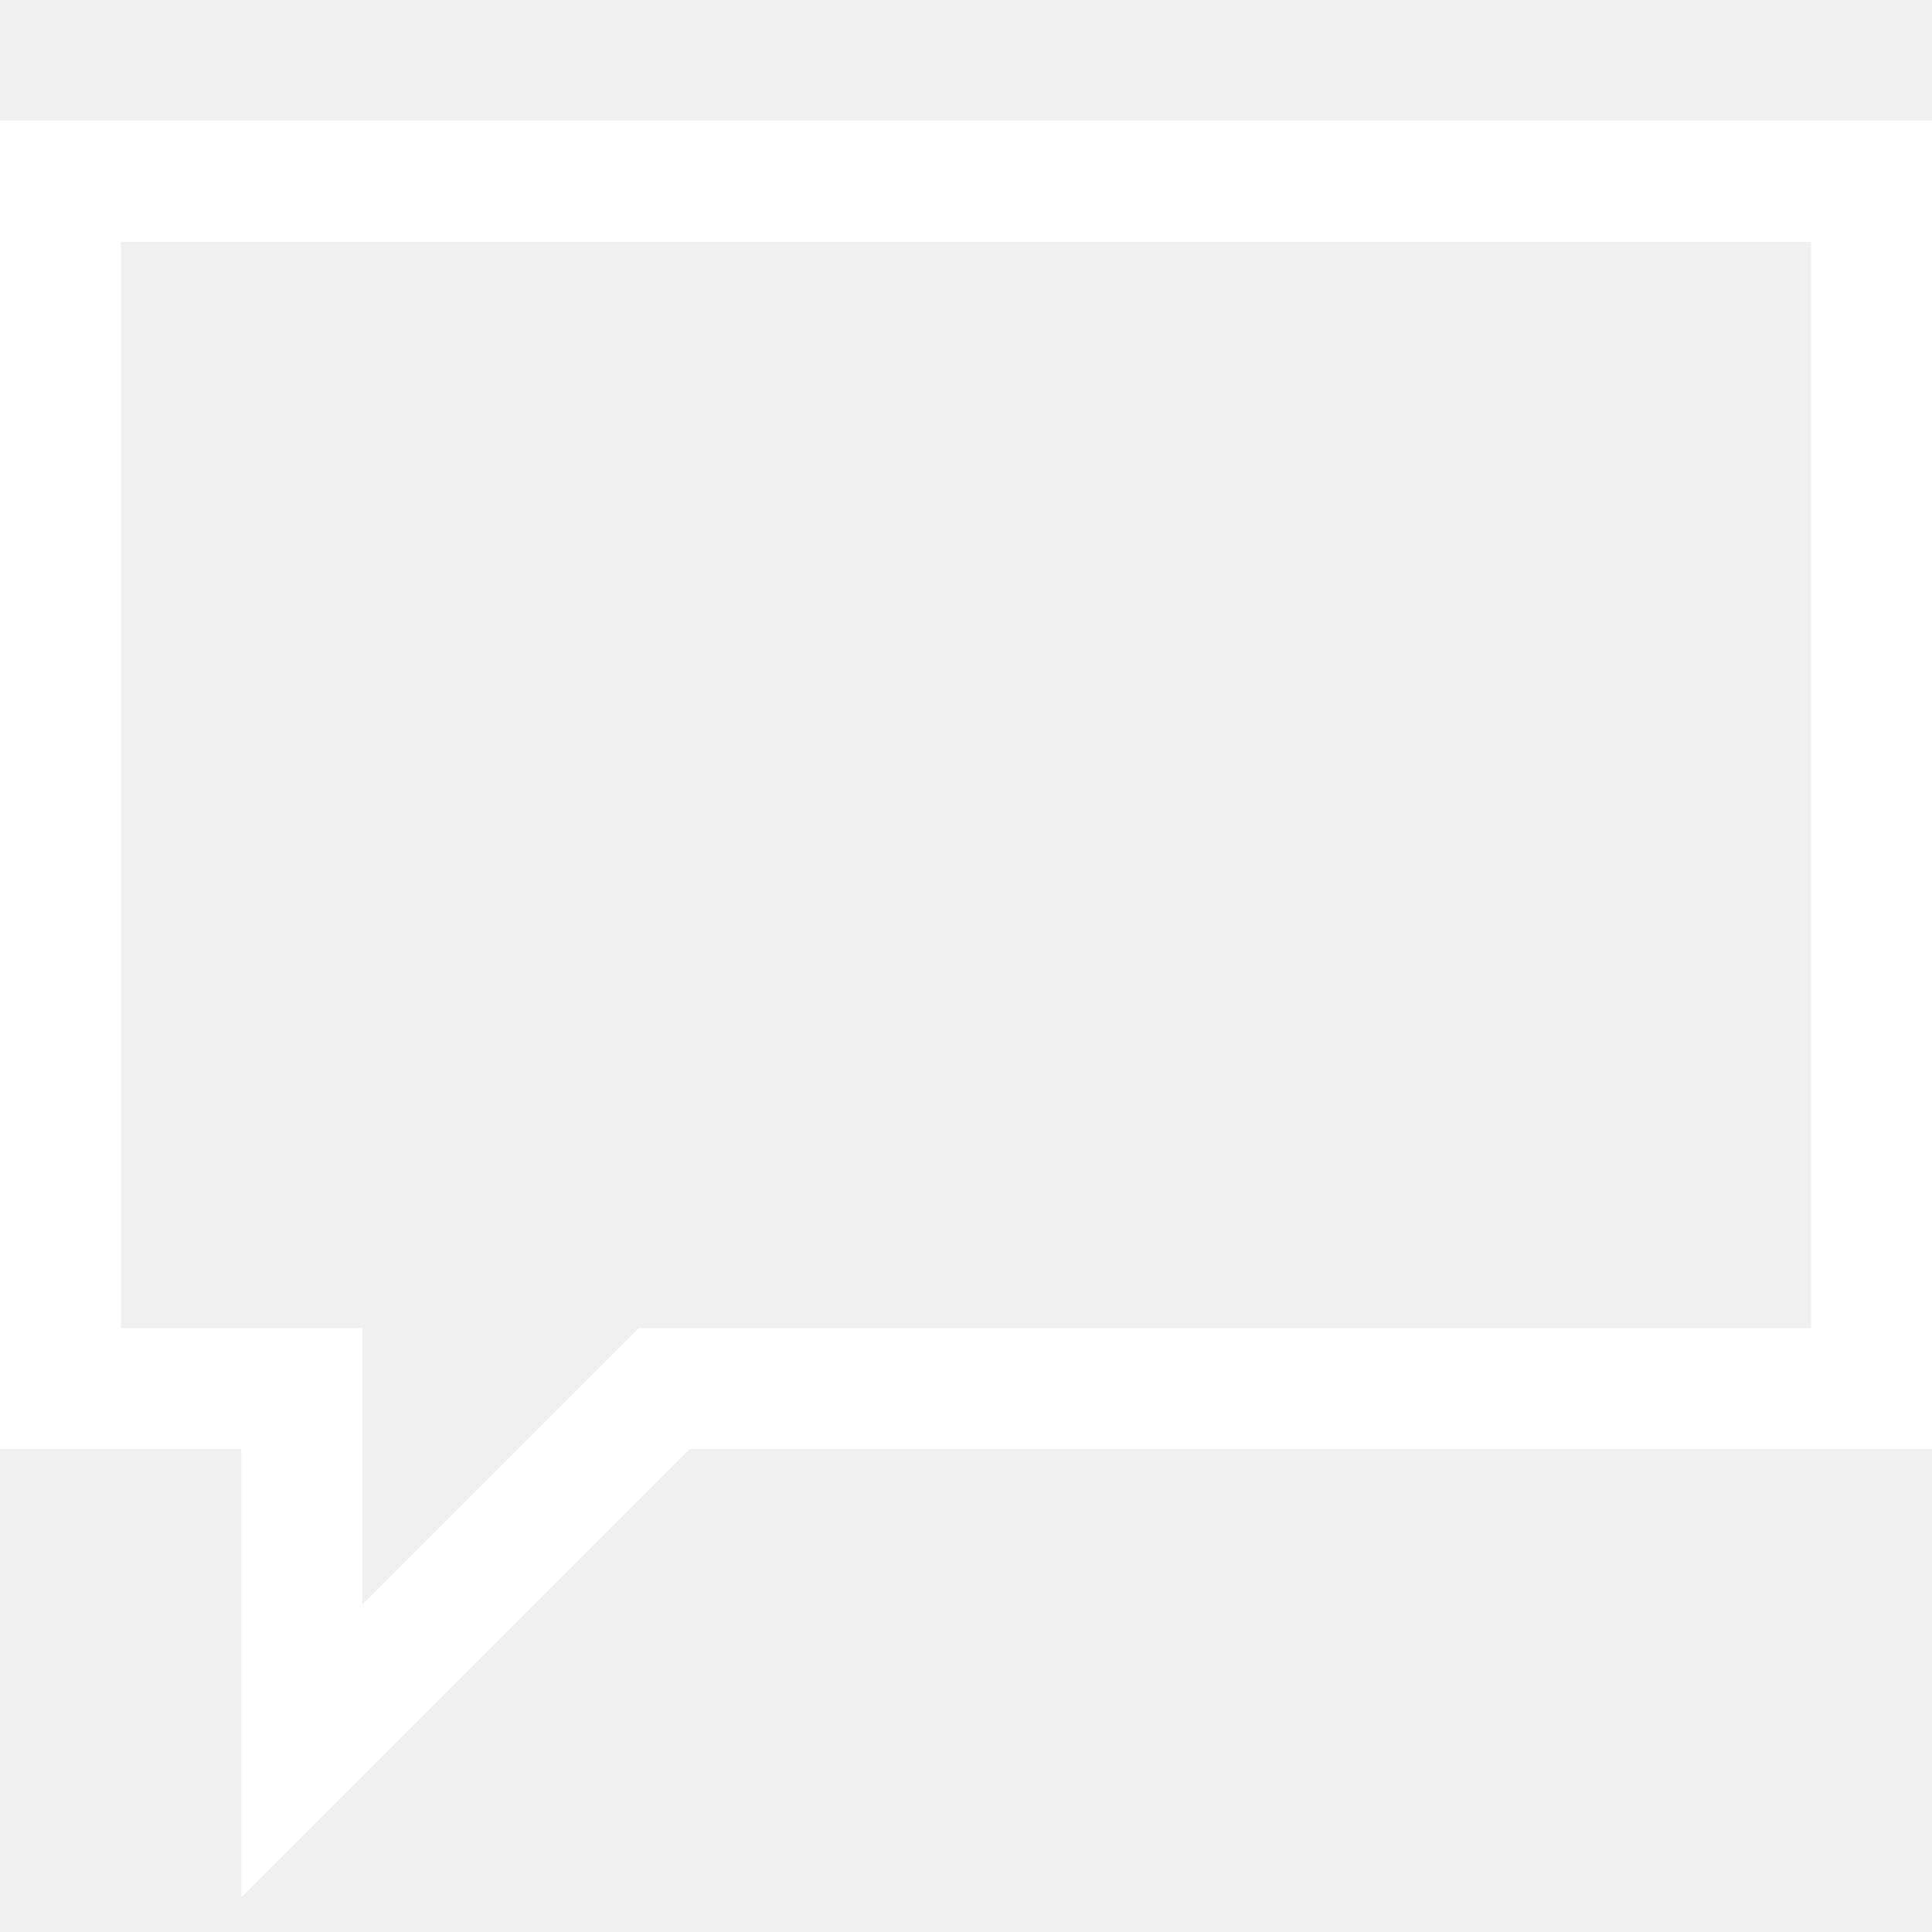
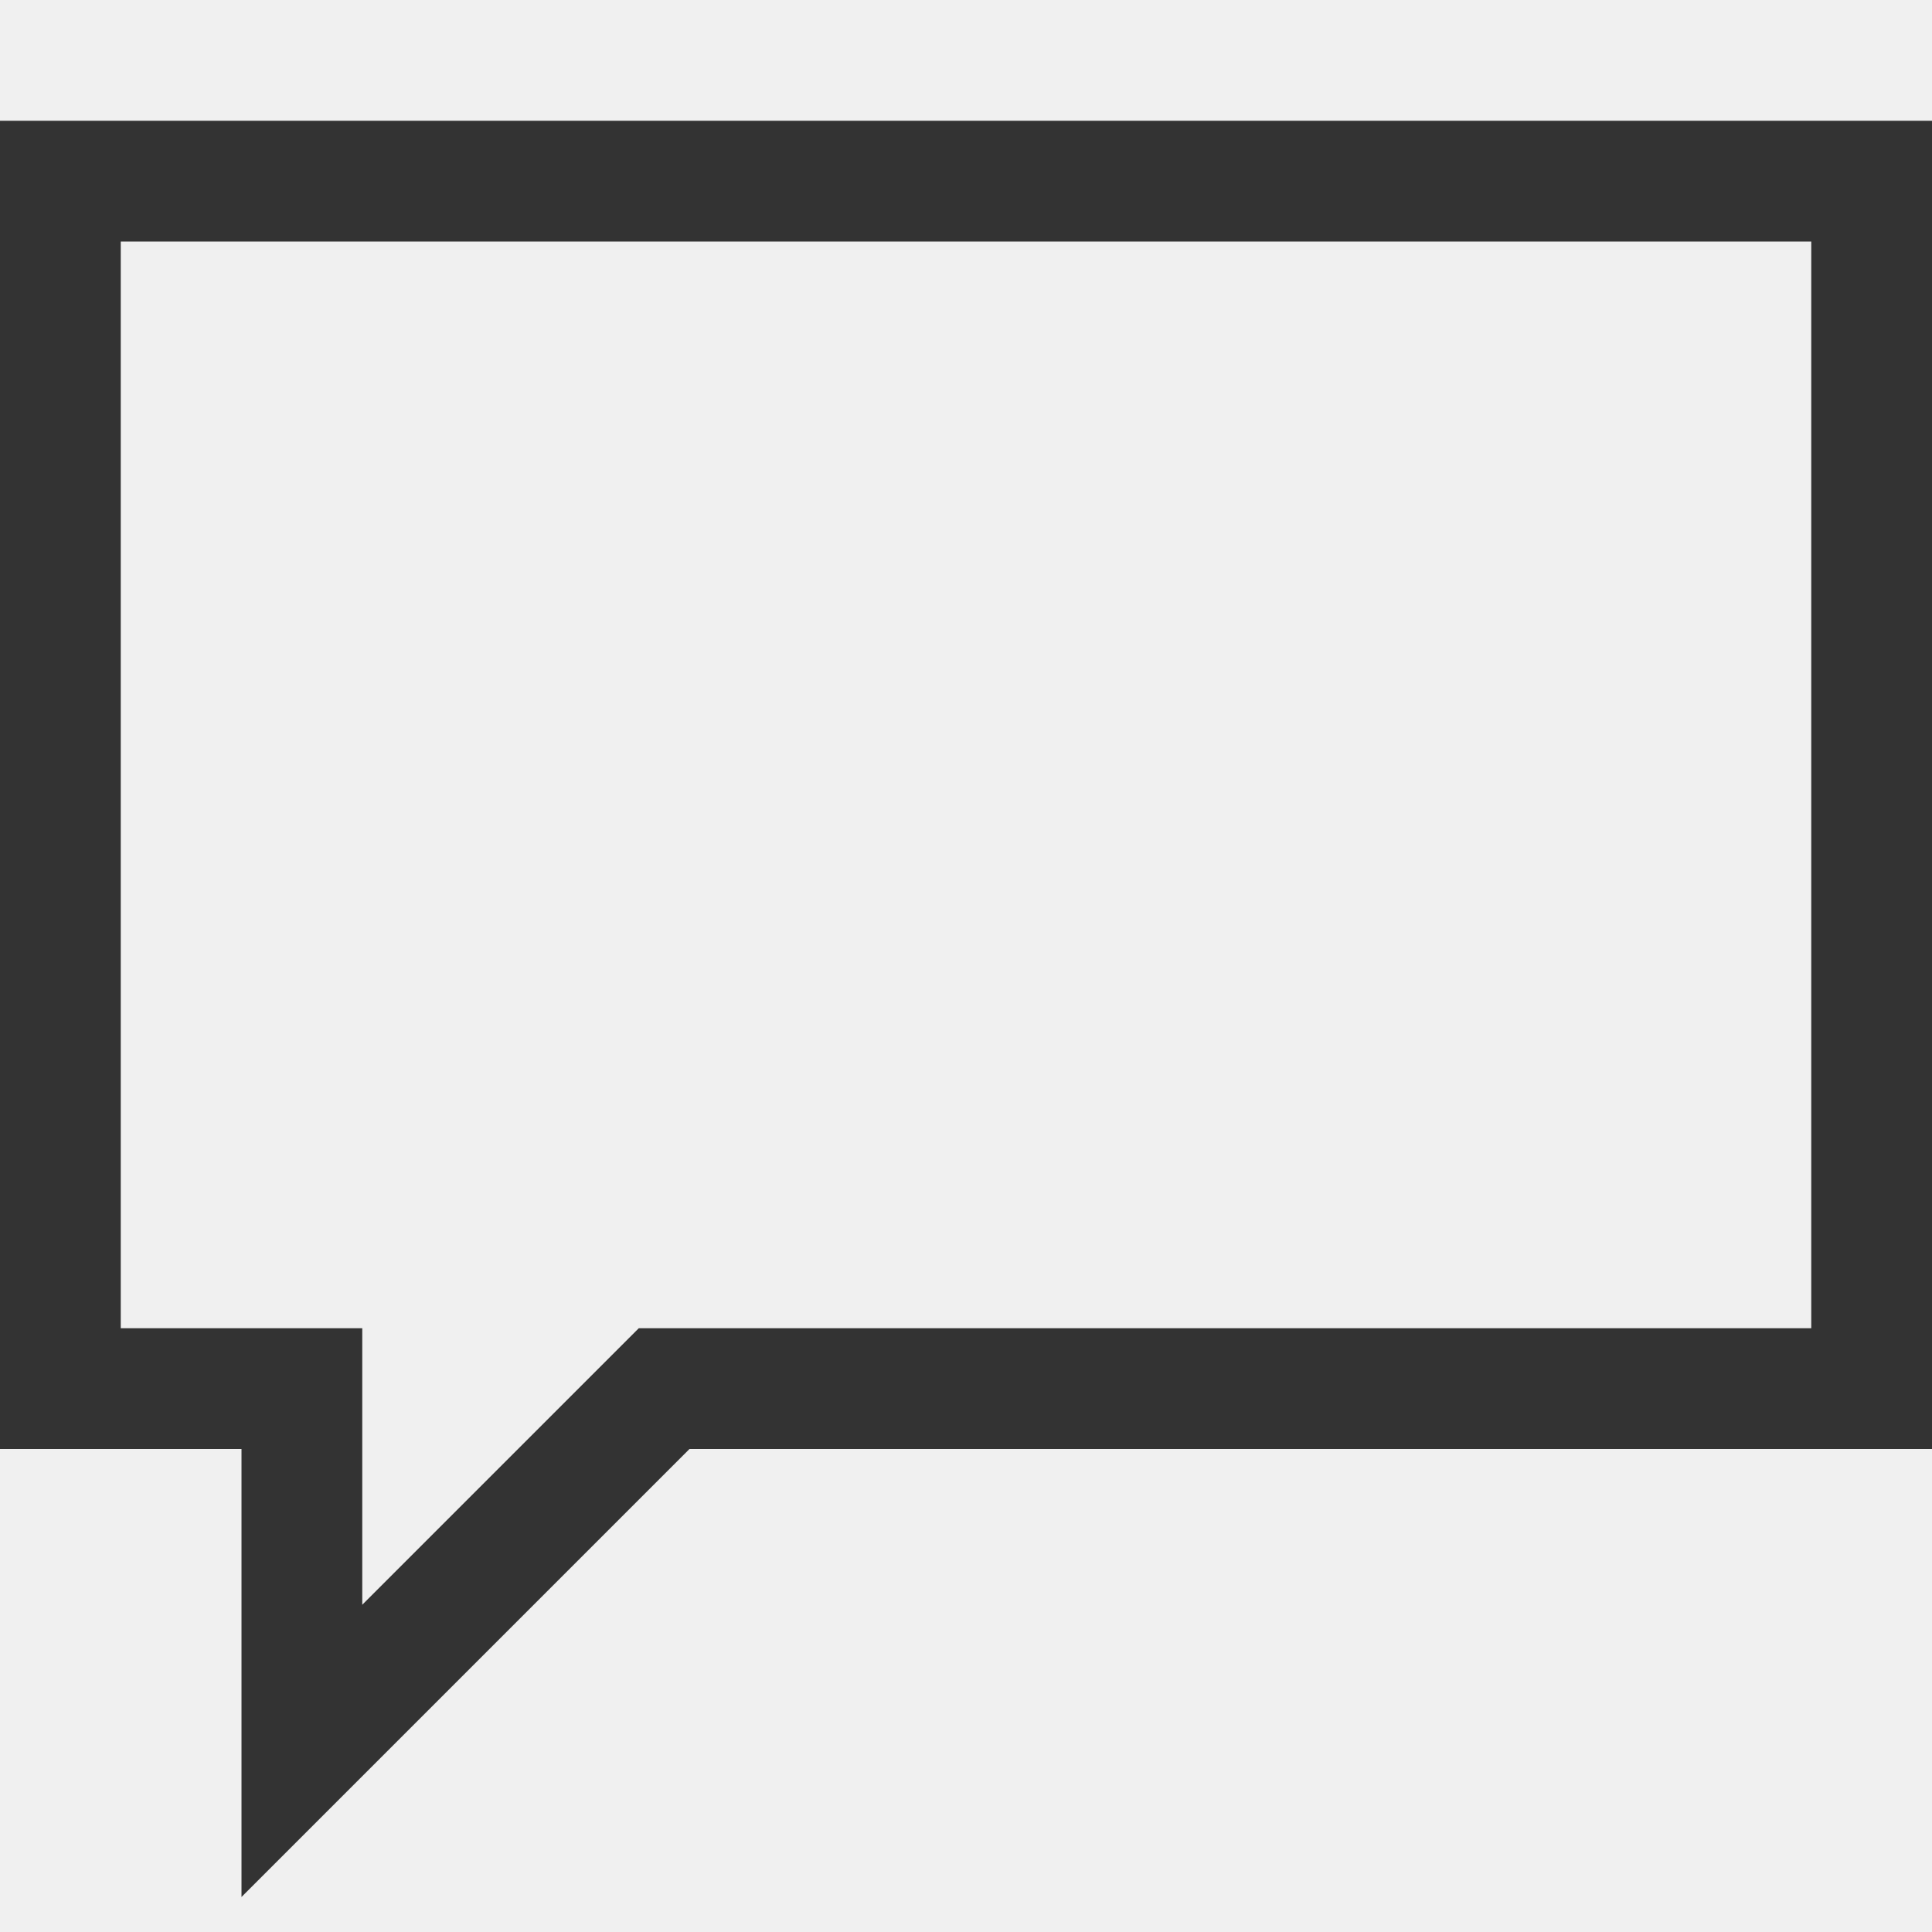
- <svg xmlns="http://www.w3.org/2000/svg" xmlns:xlink="http://www.w3.org/1999/xlink" width="16" height="16" viewBox="0 0 16 16">
-   <defs>
-     <path id="a" d="M0 1h16v11H5.71L2 15.71V12H0V1zm15 10V2H1v9h2v2.29L5.29 11H15z" />
-   </defs>
-   <g fill="none" fill-rule="evenodd">
-     <mask id="b" fill="#fff">
-       <use xlink:href="#a" />
-     </mask>
-     <use fill="#fff" xlink:href="#a" />
-     <g fill="#fff" mask="url(#b)">
-       <path d="M0 0h16v16H0z" />
-     </g>
-   </g>
+ <svg xmlns="http://www.w3.org/2000/svg" viewBox="0 0 16 16">
+   <path fill="#333" d="M0 1h16v11H5.71L2 15.71V12H0V1zm15 10V2H1v9h2v2.29L5.29 11H15z" />
</svg>
